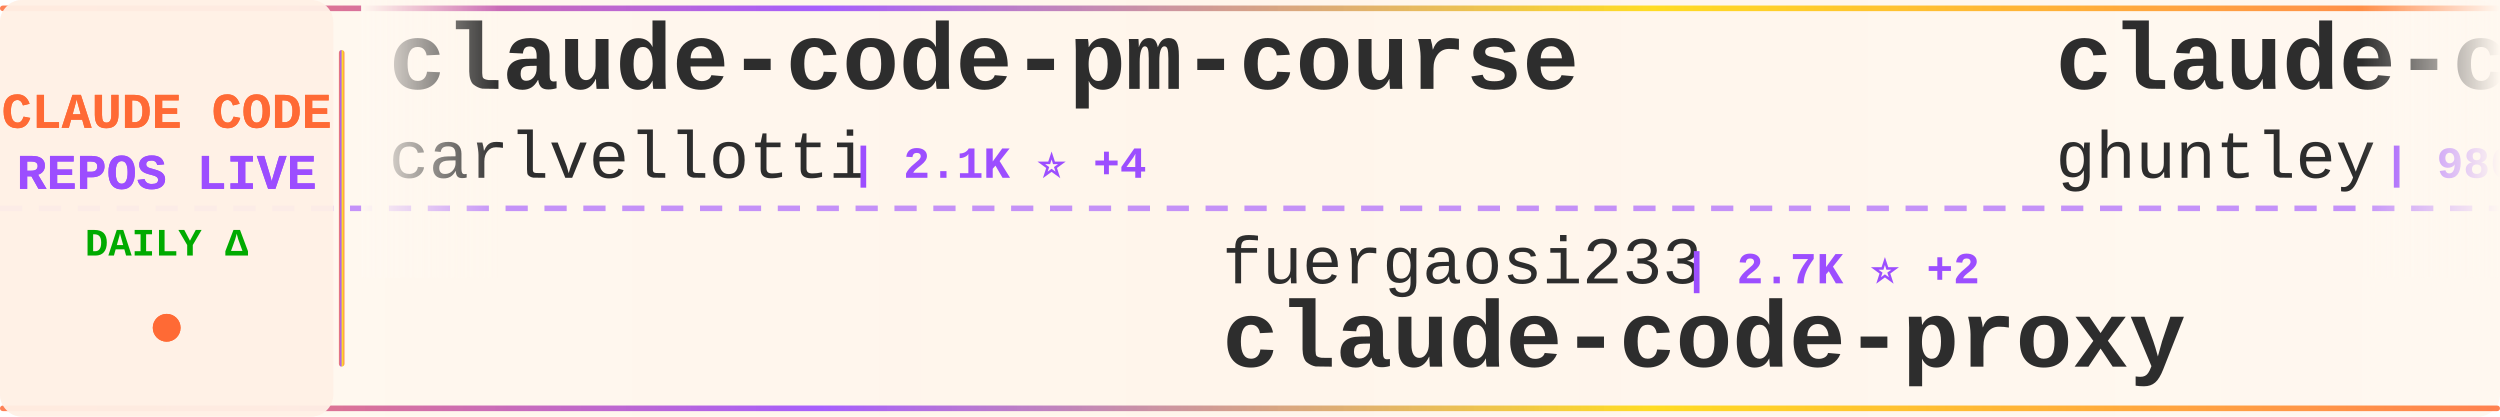
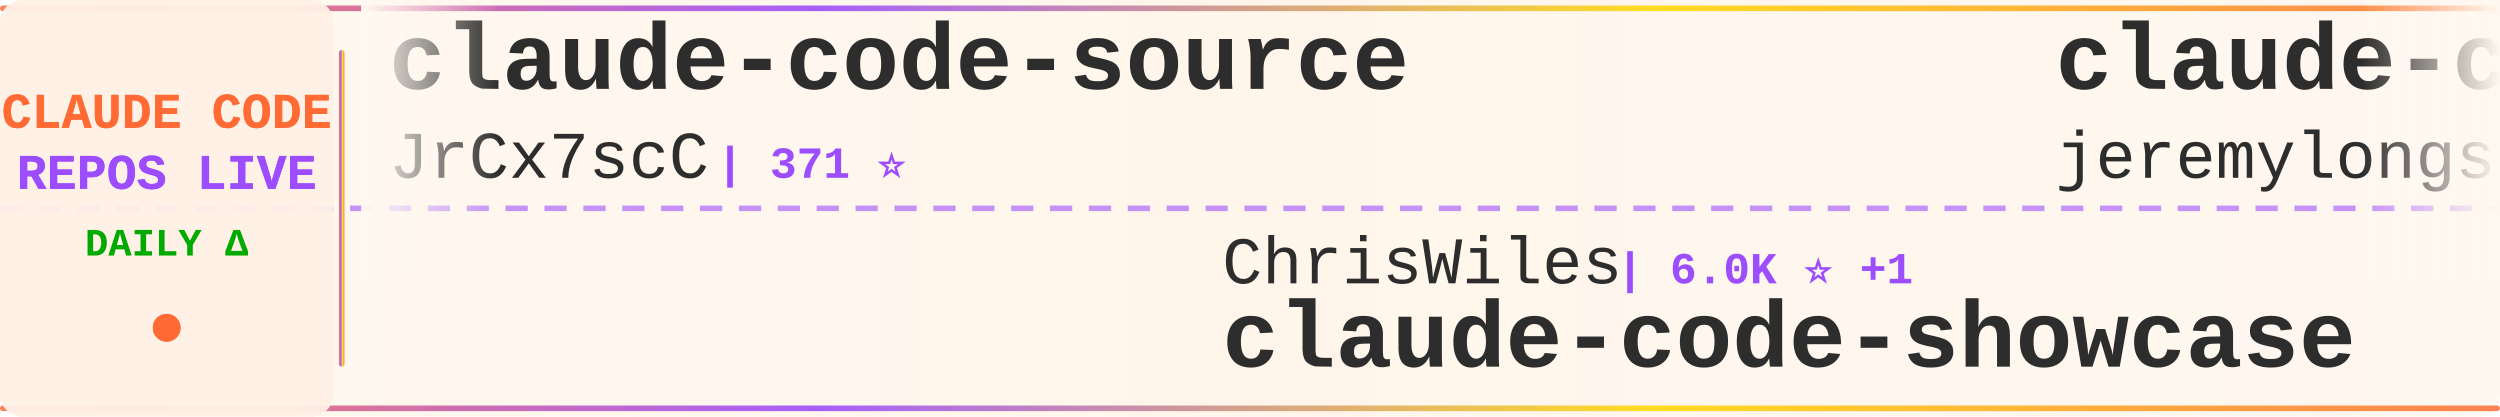
<svg xmlns="http://www.w3.org/2000/svg" width="900" height="150">
  <defs>
    <linearGradient id="tickerBg" x1="0%" y1="0%" x2="100%" y2="0%">
      <stop offset="0%" style="stop-color:#fff8f0;stop-opacity:0.98" />
      <stop offset="50%" style="stop-color:#fff5eb;stop-opacity:1" />
      <stop offset="100%" style="stop-color:#fff8f0;stop-opacity:0.98" />
    </linearGradient>
    <linearGradient id="borderGrad" x1="0%" y1="0%" x2="100%" y2="0%">
      <stop offset="0%" style="stop-color:#FF6B35;stop-opacity:0.85">
        <animate attributeName="stop-opacity" values="0.85;1;0.85" dur="2s" repeatCount="indefinite" />
      </stop>
      <stop offset="33%" style="stop-color:#9C4EFF;stop-opacity:0.9">
        <animate attributeName="stop-opacity" values="0.9;1;0.9" dur="2.2s" repeatCount="indefinite" />
      </stop>
      <stop offset="66%" style="stop-color:#FFD700;stop-opacity:0.85">
        <animate attributeName="stop-opacity" values="0.85;1;0.85" dur="1.8s" repeatCount="indefinite" />
      </stop>
      <stop offset="100%" style="stop-color:#FF6B35;stop-opacity:0.85">
        <animate attributeName="stop-opacity" values="0.85;1;0.85" dur="2s" repeatCount="indefinite" />
      </stop>
    </linearGradient>
    <filter id="textGlow">
      <feGaussianBlur stdDeviation="0.15" result="coloredBlur" />
      <feMerge>
        <feMergeNode in="coloredBlur" />
        <feMergeNode in="SourceGraphic" />
      </feMerge>
    </filter>
    <filter id="metricGlow">
      <feGaussianBlur stdDeviation="0.2" result="coloredBlur" />
      <feMerge>
        <feMergeNode in="coloredBlur" />
        <feMergeNode in="SourceGraphic" />
      </feMerge>
    </filter>
    <linearGradient id="leftFade" x1="0%" y1="0%" x2="100%" y2="0%">
      <stop offset="0%" style="stop-color:#fff8f0;stop-opacity:1" />
      <stop offset="100%" style="stop-color:#fff8f0;stop-opacity:0" />
    </linearGradient>
    <linearGradient id="rightFade" x1="0%" y1="0%" x2="100%" y2="0%">
      <stop offset="0%" style="stop-color:#fff8f0;stop-opacity:0" />
      <stop offset="100%" style="stop-color:#fff8f0;stop-opacity:1" />
    </linearGradient>
  </defs>
  <rect width="900" height="150" fill="url(#tickerBg)" rx="8" />
  <rect x="0" y="2" width="900" height="2" fill="url(#borderGrad)" rx="1" />
  <rect x="0" y="146" width="900" height="2" fill="url(#borderGrad)" rx="1" />
  <line x1="0" y1="75" x2="900" y2="75" stroke="#9C4EFF" stroke-width="2" stroke-dasharray="8 6" opacity="0.6" />
  <rect x="0" y="0" width="120" height="150" fill="#fff0e6" opacity="0.95" rx="8" />
  <text x="60" y="46" font-family="'Courier New', monospace" font-size="18" font-weight="bold" fill="#FF6B35" text-anchor="middle" filter="url(#textGlow)">
    CLAUDE CODE
  </text>
  <text x="60" y="68" font-family="'Courier New', monospace" font-size="18" font-weight="bold" fill="#9C4EFF" text-anchor="middle" filter="url(#textGlow)">
    REPOS LIVE
  </text>
  <text x="60" y="92" font-family="'Courier New', monospace" font-size="14" font-weight="bold" fill="#00aa00" text-anchor="middle">
    DAILY Δ
  </text>
  <circle cx="60" cy="118" r="5" fill="#FF6B35" filter="url(#metricGlow)">
    <animate attributeName="r" values="4;6;4" dur="1.5s" repeatCount="indefinite" />
    <animate attributeName="opacity" values="0.6;1;0.6" dur="1.5s" repeatCount="indefinite" />
  </circle>
  <rect x="122" y="18" width="2" height="114" fill="url(#borderGrad)" rx="1" />
  <clipPath id="tickerClip">
    <rect x="130" y="0" width="770" height="150" />
  </clipPath>
  <g clip-path="url(#tickerClip)">
    <g id="tickerItems">
      <animateTransform attributeName="transform" attributeType="XML" type="translate" from="0 0" to="-3000 0" dur="54s" repeatCount="indefinite" />
      <g transform="translate(0, 0)">
-         <text x="140" y="32" font-family="'Courier New', monospace" font-size="34" font-weight="bold" fill="#2d2d2d">claude-code-pm-course</text>
-         <text x="140" y="64" font-family="'Courier New', monospace" font-size="24" font-weight="normal" fill="#2d2d2d" opacity="1.0">carlvellotti</text>
-         <text x="306" y="64" font-family="'Courier New', monospace" font-size="16" font-weight="bold" fill="#9C4EFF"> | 2.1K ⭐ +4</text>
+         <text x="140" y="32" font-family="'Courier New', monospace" font-size="34" font-weight="bold" fill="#2d2d2d">claude-code-source</text>
+         <text x="140" y="64" font-family="'Courier New', monospace" font-size="24" font-weight="normal" fill="#2d2d2d" opacity="1.0">JrCx7scC</text>
+         <text x="258" y="64" font-family="'Courier New', monospace" font-size="16" font-weight="bold" fill="#9C4EFF"> | 371 ⭐</text>
      </g>
      <g transform="translate(300, 0)">
-         <text x="140" y="102" font-family="'Courier New', monospace" font-size="24" font-weight="normal" fill="#2d2d2d" opacity="1.0">fuergaosi233</text>
-         <text x="306" y="102" font-family="'Courier New', monospace" font-size="16" font-weight="bold" fill="#9C4EFF"> | 2.7K ⭐ +2</text>
-         <text x="140" y="132" font-family="'Courier New', monospace" font-size="34" font-weight="bold" fill="#2d2d2d">claude-code-proxy</text>
+         <text x="140" y="102" font-family="'Courier New', monospace" font-size="24" font-weight="normal" fill="#2d2d2d" opacity="1.0">ChrisWiles</text>
+         <text x="282" y="102" font-family="'Courier New', monospace" font-size="16" font-weight="bold" fill="#9C4EFF"> | 6.0K ⭐ +1</text>
+         <text x="140" y="132" font-family="'Courier New', monospace" font-size="34" font-weight="bold" fill="#2d2d2d">claude-code-showcase</text>
      </g>
      <g transform="translate(600, 0)">
-         <text x="140" y="32" font-family="'Courier New', monospace" font-size="34" font-weight="bold" fill="#2d2d2d">claude-code-source-code-...</text>
-         <text x="140" y="64" font-family="'Courier New', monospace" font-size="24" font-weight="normal" fill="#2d2d2d" opacity="1.0">ghuntley</text>
-         <text x="258" y="64" font-family="'Courier New', monospace" font-size="16" font-weight="bold" fill="#9C4EFF"> | 986 ⭐</text>
+         <text x="140" y="32" font-family="'Courier New', monospace" font-size="34" font-weight="bold" fill="#2d2d2d">claude-code-plugins-plus...</text>
+         <text x="140" y="64" font-family="'Courier New', monospace" font-size="24" font-weight="normal" fill="#2d2d2d" opacity="1.0">jeremylongshore</text>
+         <text x="342" y="64" font-family="'Courier New', monospace" font-size="16" font-weight="bold" fill="#9C4EFF"> | 2.5K ⭐ +4</text>
      </g>
      <g transform="translate(900, 0)">
-         <text x="140" y="102" font-family="'Courier New', monospace" font-size="24" font-weight="normal" fill="#2d2d2d" opacity="1.0">1rgs</text>
-         <text x="210" y="102" font-family="'Courier New', monospace" font-size="16" font-weight="bold" fill="#9C4EFF"> | 3.7K ⭐</text>
-         <text x="140" y="132" font-family="'Courier New', monospace" font-size="34" font-weight="bold" fill="#2d2d2d">claude-code-proxy</text>
+         <text x="140" y="102" font-family="'Courier New', monospace" font-size="24" font-weight="normal" fill="#2d2d2d" opacity="1.0">nicedreamzapp</text>
+         <text x="318" y="102" font-family="'Courier New', monospace" font-size="16" font-weight="bold" fill="#9C4EFF"> | 2.9K ⭐ +4</text>
+         <text x="140" y="132" font-family="'Courier New', monospace" font-size="34" font-weight="bold" fill="#2d2d2d">claude-code-local</text>
      </g>
      <g transform="translate(1200, 0)">
-         <text x="140" y="32" font-family="'Courier New', monospace" font-size="34" font-weight="bold" fill="#2d2d2d">claude-code-hooks-master...</text>
-         <text x="140" y="64" font-family="'Courier New', monospace" font-size="24" font-weight="normal" fill="#2d2d2d" opacity="1.0">disler</text>
-         <text x="234" y="64" font-family="'Courier New', monospace" font-size="16" font-weight="bold" fill="#9C4EFF"> | 3.8K ⭐</text>
+         <text x="140" y="32" font-family="'Courier New', monospace" font-size="34" font-weight="bold" fill="#2d2d2d">claude-code-telegram</text>
+         <text x="140" y="64" font-family="'Courier New', monospace" font-size="24" font-weight="normal" fill="#2d2d2d" opacity="1.0">RichardAtCT</text>
+         <text x="294" y="64" font-family="'Courier New', monospace" font-size="16" font-weight="bold" fill="#9C4EFF"> | 2.7K ⭐</text>
      </g>
      <g transform="translate(1500, 0)">
-         <text x="140" y="102" font-family="'Courier New', monospace" font-size="24" font-weight="normal" fill="#2d2d2d" opacity="1.0">hangsman</text>
-         <text x="258" y="102" font-family="'Courier New', monospace" font-size="16" font-weight="bold" fill="#9C4EFF"> | 787 ⭐</text>
-         <text x="140" y="132" font-family="'Courier New', monospace" font-size="34" font-weight="bold" fill="#2d2d2d">claude-code-source</text>
+         <text x="140" y="102" font-family="'Courier New', monospace" font-size="24" font-weight="normal" fill="#2d2d2d" opacity="1.0">zstmfhy</text>
+         <text x="246" y="102" font-family="'Courier New', monospace" font-size="16" font-weight="bold" fill="#9C4EFF"> | 190 ⭐</text>
+         <text x="140" y="132" font-family="'Courier New', monospace" font-size="34" font-weight="bold" fill="#2d2d2d">Claude-code</text>
      </g>
      <g transform="translate(1800, 0)">
-         <text x="140" y="32" font-family="'Courier New', monospace" font-size="34" font-weight="bold" fill="#2d2d2d">claude-code-workflows</text>
-         <text x="140" y="64" font-family="'Courier New', monospace" font-size="24" font-weight="normal" fill="#2d2d2d" opacity="1.0">OneRedOak</text>
-         <text x="270" y="64" font-family="'Courier New', monospace" font-size="16" font-weight="bold" fill="#9C4EFF"> | 3.9K ⭐ +24</text>
+         <text x="140" y="32" font-family="'Courier New', monospace" font-size="34" font-weight="bold" fill="#2d2d2d">ECC</text>
+         <text x="140" y="64" font-family="'Courier New', monospace" font-size="24" font-weight="normal" fill="#2d2d2d" opacity="1.0">affaan-m</text>
+         <text x="258" y="64" font-family="'Courier New', monospace" font-size="16" font-weight="bold" fill="#9C4EFF"> | 226.5K ⭐ +353</text>
      </g>
      <g transform="translate(2100, 0)">
-         <text x="140" y="102" font-family="'Courier New', monospace" font-size="24" font-weight="normal" fill="#2d2d2d" opacity="1.0">davila7</text>
-         <text x="246" y="102" font-family="'Courier New', monospace" font-size="16" font-weight="bold" fill="#9C4EFF"> | 28.5K ⭐ +18</text>
-         <text x="140" y="132" font-family="'Courier New', monospace" font-size="34" font-weight="bold" fill="#2d2d2d">claude-code-templates</text>
+         <text x="140" y="102" font-family="'Courier New', monospace" font-size="24" font-weight="normal" fill="#2d2d2d" opacity="1.0">chauncygu</text>
+         <text x="270" y="102" font-family="'Courier New', monospace" font-size="16" font-weight="bold" fill="#9C4EFF"> | 2.7K ⭐ +4</text>
+         <text x="140" y="132" font-family="'Courier New', monospace" font-size="34" font-weight="bold" fill="#2d2d2d">collection-claude-code-s...</text>
      </g>
      <g transform="translate(2400, 0)">
-         <text x="140" y="32" font-family="'Courier New', monospace" font-size="34" font-weight="bold" fill="#2d2d2d">system_prompts_leaks</text>
-         <text x="140" y="64" font-family="'Courier New', monospace" font-size="24" font-weight="normal" fill="#2d2d2d" opacity="1.0">asgeirtj</text>
-         <text x="258" y="64" font-family="'Courier New', monospace" font-size="16" font-weight="bold" fill="#9C4EFF"> | 50.4K ⭐ +1.3K</text>
+         <text x="140" y="32" font-family="'Courier New', monospace" font-size="34" font-weight="bold" fill="#2d2d2d">claude-code-spec-workflo...</text>
+         <text x="140" y="64" font-family="'Courier New', monospace" font-size="24" font-weight="normal" fill="#2d2d2d" opacity="1.0">Pimzino</text>
+         <text x="246" y="64" font-family="'Courier New', monospace" font-size="16" font-weight="bold" fill="#9C4EFF"> | 3.8K ⭐ +1</text>
      </g>
      <g transform="translate(2700, 0)">
        <text x="140" y="102" font-family="'Courier New', monospace" font-size="24" font-weight="normal" fill="#2d2d2d" opacity="1.0">AICoderTudou</text>
        <text x="306" y="102" font-family="'Courier New', monospace" font-size="16" font-weight="bold" fill="#9C4EFF"> | 497 ⭐</text>
        <text x="140" y="132" font-family="'Courier New', monospace" font-size="34" font-weight="bold" fill="#2d2d2d">claude-code-tudou</text>
      </g>
      <g transform="translate(3000, 0)">
-         <text x="140" y="32" font-family="'Courier New', monospace" font-size="34" font-weight="bold" fill="#2d2d2d">claude-code-pm-course</text>
-         <text x="140" y="64" font-family="'Courier New', monospace" font-size="24" font-weight="normal" fill="#2d2d2d" opacity="1.0">carlvellotti</text>
-         <text x="306" y="64" font-family="'Courier New', monospace" font-size="16" font-weight="bold" fill="#9C4EFF"> | 2.1K ⭐ +4</text>
+         <text x="140" y="32" font-family="'Courier New', monospace" font-size="34" font-weight="bold" fill="#2d2d2d">claude-code-source</text>
+         <text x="140" y="64" font-family="'Courier New', monospace" font-size="24" font-weight="normal" fill="#2d2d2d" opacity="1.0">JrCx7scC</text>
+         <text x="258" y="64" font-family="'Courier New', monospace" font-size="16" font-weight="bold" fill="#9C4EFF"> | 371 ⭐</text>
      </g>
      <g transform="translate(3300, 0)">
-         <text x="140" y="102" font-family="'Courier New', monospace" font-size="24" font-weight="normal" fill="#2d2d2d" opacity="1.0">fuergaosi233</text>
-         <text x="306" y="102" font-family="'Courier New', monospace" font-size="16" font-weight="bold" fill="#9C4EFF"> | 2.7K ⭐ +2</text>
-         <text x="140" y="132" font-family="'Courier New', monospace" font-size="34" font-weight="bold" fill="#2d2d2d">claude-code-proxy</text>
+         <text x="140" y="102" font-family="'Courier New', monospace" font-size="24" font-weight="normal" fill="#2d2d2d" opacity="1.0">ChrisWiles</text>
+         <text x="282" y="102" font-family="'Courier New', monospace" font-size="16" font-weight="bold" fill="#9C4EFF"> | 6.0K ⭐ +1</text>
+         <text x="140" y="132" font-family="'Courier New', monospace" font-size="34" font-weight="bold" fill="#2d2d2d">claude-code-showcase</text>
      </g>
      <g transform="translate(3600, 0)">
-         <text x="140" y="32" font-family="'Courier New', monospace" font-size="34" font-weight="bold" fill="#2d2d2d">claude-code-source-code-...</text>
-         <text x="140" y="64" font-family="'Courier New', monospace" font-size="24" font-weight="normal" fill="#2d2d2d" opacity="1.0">ghuntley</text>
-         <text x="258" y="64" font-family="'Courier New', monospace" font-size="16" font-weight="bold" fill="#9C4EFF"> | 986 ⭐</text>
+         <text x="140" y="32" font-family="'Courier New', monospace" font-size="34" font-weight="bold" fill="#2d2d2d">claude-code-plugins-plus...</text>
+         <text x="140" y="64" font-family="'Courier New', monospace" font-size="24" font-weight="normal" fill="#2d2d2d" opacity="1.0">jeremylongshore</text>
+         <text x="342" y="64" font-family="'Courier New', monospace" font-size="16" font-weight="bold" fill="#9C4EFF"> | 2.5K ⭐ +4</text>
      </g>
      <g transform="translate(3900, 0)">
-         <text x="140" y="102" font-family="'Courier New', monospace" font-size="24" font-weight="normal" fill="#2d2d2d" opacity="1.0">1rgs</text>
-         <text x="210" y="102" font-family="'Courier New', monospace" font-size="16" font-weight="bold" fill="#9C4EFF"> | 3.7K ⭐</text>
-         <text x="140" y="132" font-family="'Courier New', monospace" font-size="34" font-weight="bold" fill="#2d2d2d">claude-code-proxy</text>
+         <text x="140" y="102" font-family="'Courier New', monospace" font-size="24" font-weight="normal" fill="#2d2d2d" opacity="1.0">nicedreamzapp</text>
+         <text x="318" y="102" font-family="'Courier New', monospace" font-size="16" font-weight="bold" fill="#9C4EFF"> | 2.9K ⭐ +4</text>
+         <text x="140" y="132" font-family="'Courier New', monospace" font-size="34" font-weight="bold" fill="#2d2d2d">claude-code-local</text>
      </g>
    </g>
  </g>
  <rect x="130" y="0" width="50" height="100" fill="url(#leftFade)" />
  <rect x="850" y="0" width="50" height="100" fill="url(#rightFade)" />
</svg>
